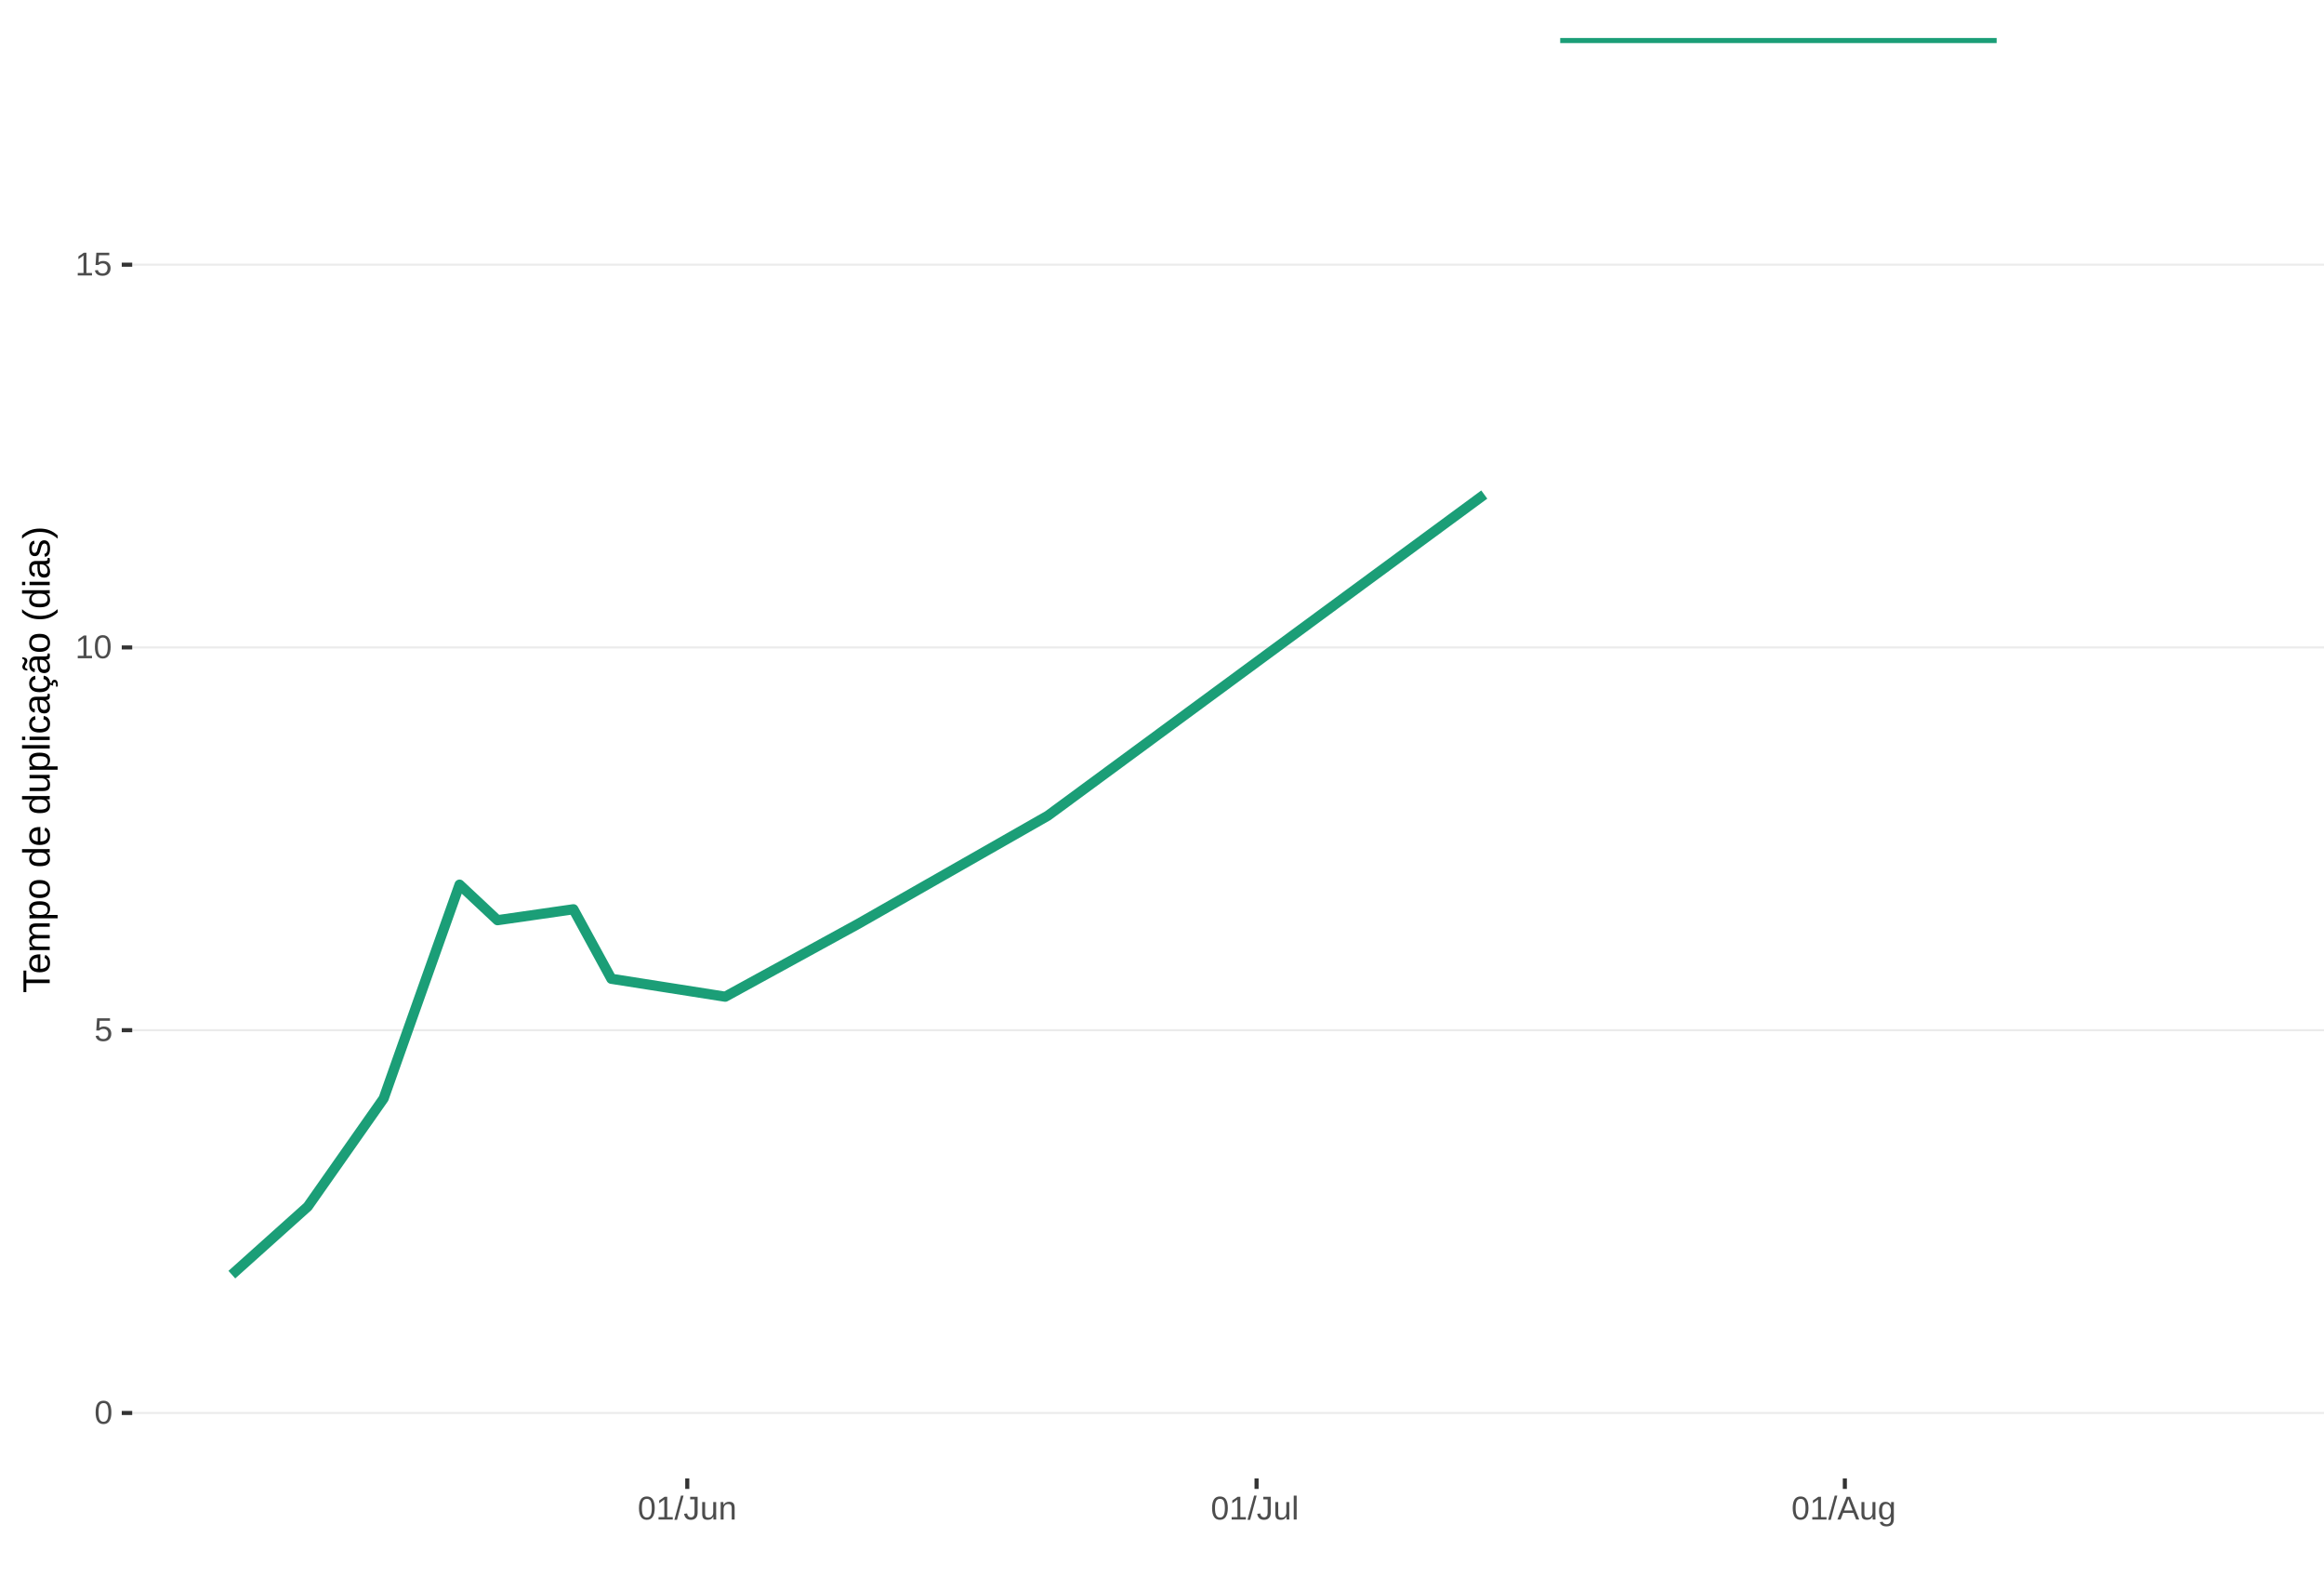
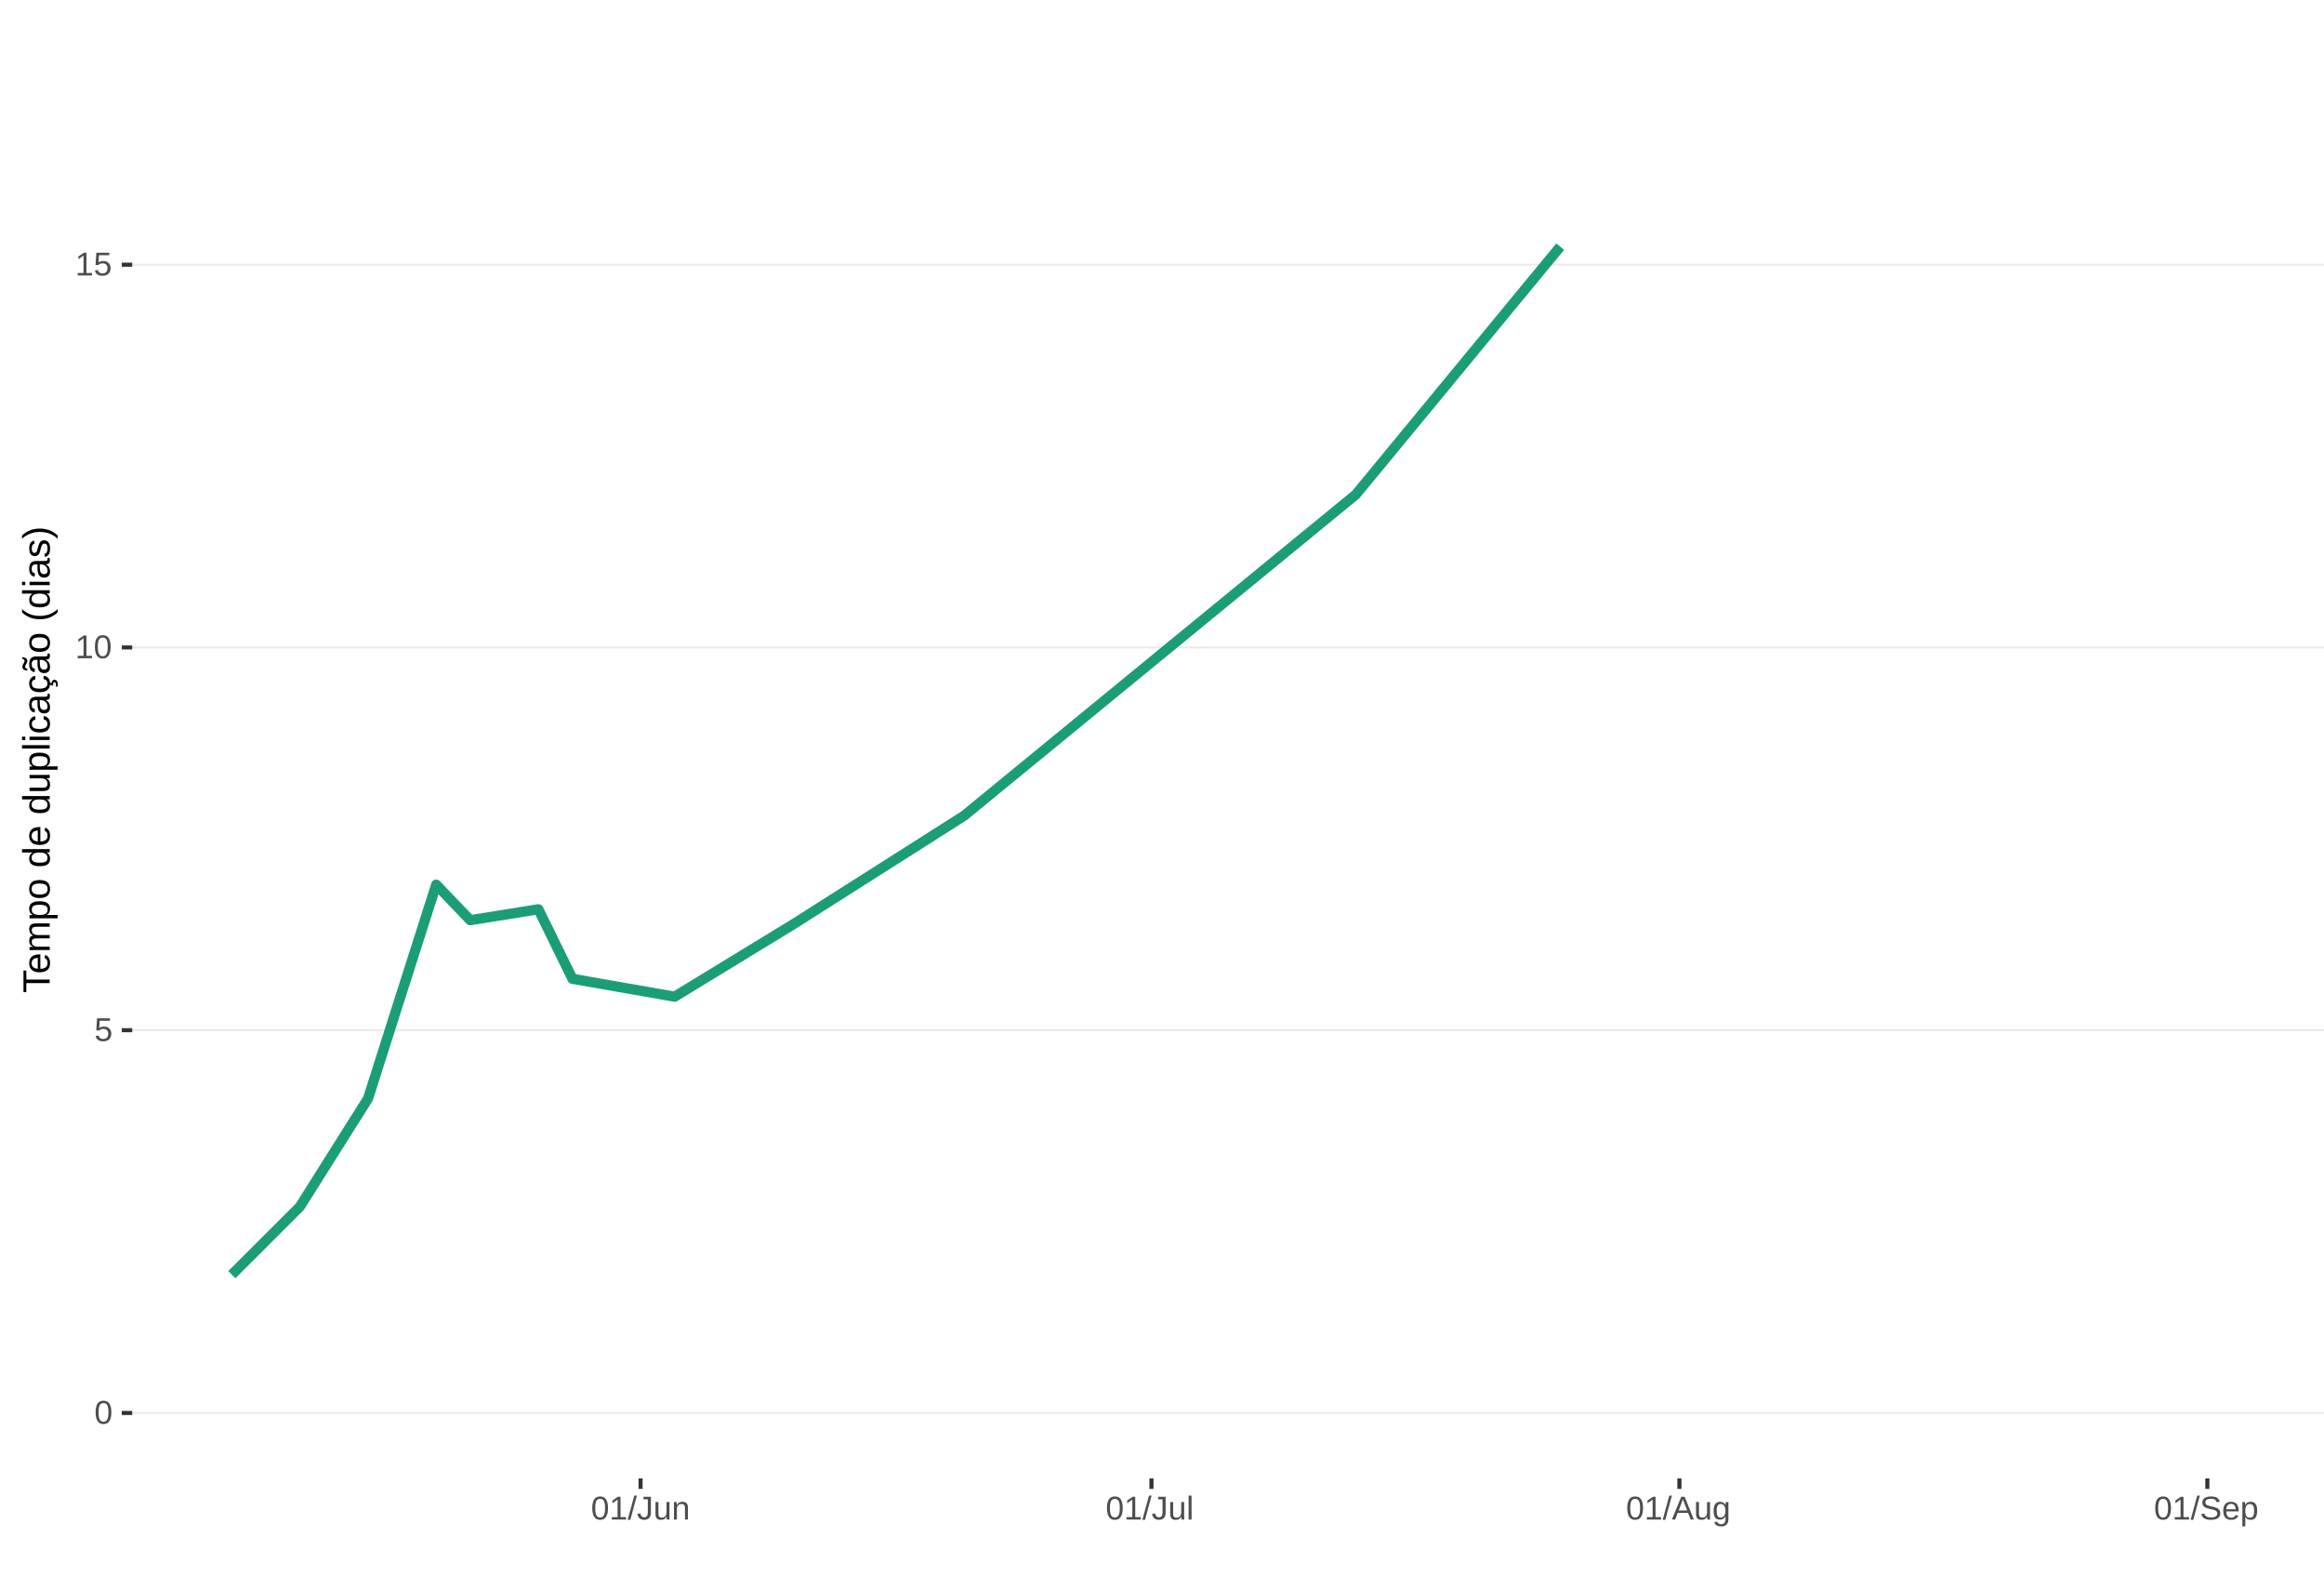
<svg xmlns="http://www.w3.org/2000/svg" xmlns:xlink="http://www.w3.org/1999/xlink" width="609pt" height="413pt" viewBox="0 0 609 413" version="1.1">
  <defs>
    <g>
      <symbol overflow="visible" id="glyph0-0">
        <path style="stroke:none;" d="M 0.859 -5.953 L 5.625 -5.953 L 5.625 0 L 0.859 0 Z M 1.188 -5.641 L 1.188 -0.328 L 5.297 -0.328 L 5.297 -5.641 Z M 1.188 -5.641 " />
      </symbol>
      <symbol overflow="visible" id="glyph0-1">
        <path style="stroke:none;" d="M 4.469 -2.984 C 4.469 -1.984 4.289 -1.223 3.938 -0.703 C 3.594 -0.18 3.078 0.078 2.391 0.078 C 1.711 0.078 1.203 -0.18 0.859 -0.703 C 0.516 -1.223 0.344 -1.984 0.344 -2.984 C 0.344 -4.004 0.508 -4.77 0.844 -5.281 C 1.176 -5.789 1.703 -6.047 2.422 -6.047 C 3.117 -6.047 3.633 -5.785 3.969 -5.266 C 4.301 -4.754 4.469 -3.992 4.469 -2.984 Z M 3.703 -2.984 C 3.703 -3.836 3.602 -4.457 3.406 -4.844 C 3.207 -5.227 2.879 -5.422 2.422 -5.422 C 1.953 -5.422 1.613 -5.227 1.406 -4.844 C 1.207 -4.469 1.109 -3.848 1.109 -2.984 C 1.109 -2.141 1.211 -1.52 1.422 -1.125 C 1.629 -0.727 1.957 -0.531 2.406 -0.531 C 2.852 -0.531 3.18 -0.727 3.391 -1.125 C 3.598 -1.531 3.703 -2.148 3.703 -2.984 Z M 3.703 -2.984 " />
      </symbol>
      <symbol overflow="visible" id="glyph0-2">
        <path style="stroke:none;" d="M 4.453 -1.938 C 4.453 -1.312 4.266 -0.816 3.891 -0.453 C 3.516 -0.098 3 0.078 2.344 0.078 C 1.781 0.078 1.328 -0.039 0.984 -0.281 C 0.648 -0.52 0.438 -0.867 0.344 -1.328 L 1.109 -1.422 C 1.273 -0.828 1.691 -0.531 2.359 -0.531 C 2.766 -0.531 3.082 -0.656 3.312 -0.906 C 3.539 -1.156 3.656 -1.492 3.656 -1.922 C 3.656 -2.297 3.539 -2.598 3.312 -2.828 C 3.082 -3.055 2.77 -3.172 2.375 -3.172 C 2.164 -3.172 1.973 -3.141 1.797 -3.078 C 1.617 -3.016 1.441 -2.906 1.266 -2.75 L 0.516 -2.75 L 0.719 -5.953 L 4.109 -5.953 L 4.109 -5.312 L 1.406 -5.312 L 1.297 -3.422 C 1.629 -3.672 2.039 -3.797 2.531 -3.797 C 3.113 -3.797 3.578 -3.625 3.922 -3.281 C 4.273 -2.938 4.453 -2.488 4.453 -1.938 Z M 4.453 -1.938 " />
      </symbol>
      <symbol overflow="visible" id="glyph0-3">
        <path style="stroke:none;" d="M 0.656 0 L 0.656 -0.641 L 2.172 -0.641 L 2.172 -5.234 L 0.828 -4.266 L 0.828 -4.984 L 2.234 -5.953 L 2.938 -5.953 L 2.938 -0.641 L 4.391 -0.641 L 4.391 0 Z M 0.656 0 " />
      </symbol>
      <symbol overflow="visible" id="glyph0-4">
        <path style="stroke:none;" d="M 0 0.078 L 1.734 -6.266 L 2.406 -6.266 L 0.688 0.078 Z M 0 0.078 " />
      </symbol>
      <symbol overflow="visible" id="glyph0-5">
        <path style="stroke:none;" d="M 1.938 0.078 C 0.926 0.078 0.328 -0.441 0.141 -1.484 L 0.922 -1.609 C 0.973 -1.285 1.086 -1.031 1.266 -0.844 C 1.441 -0.664 1.664 -0.578 1.938 -0.578 C 2.227 -0.578 2.457 -0.676 2.625 -0.875 C 2.789 -1.07 2.875 -1.367 2.875 -1.766 L 2.875 -5.297 L 1.734 -5.297 L 1.734 -5.953 L 3.688 -5.953 L 3.688 -1.781 C 3.688 -1.195 3.531 -0.738 3.219 -0.406 C 2.906 -0.082 2.477 0.078 1.938 0.078 Z M 1.938 0.078 " />
      </symbol>
      <symbol overflow="visible" id="glyph0-6">
        <path style="stroke:none;" d="M 1.328 -4.578 L 1.328 -1.672 C 1.328 -1.367 1.352 -1.133 1.406 -0.969 C 1.469 -0.801 1.562 -0.68 1.688 -0.609 C 1.82 -0.535 2.016 -0.5 2.266 -0.5 C 2.629 -0.5 2.914 -0.625 3.125 -0.875 C 3.344 -1.125 3.453 -1.473 3.453 -1.922 L 3.453 -4.578 L 4.219 -4.578 L 4.219 -0.969 C 4.219 -0.438 4.223 -0.113 4.234 0 L 3.516 0 C 3.516 -0.008 3.516 -0.047 3.516 -0.109 C 3.516 -0.172 3.508 -0.242 3.5 -0.328 C 3.5 -0.41 3.492 -0.562 3.484 -0.781 L 3.469 -0.781 C 3.301 -0.469 3.098 -0.242 2.859 -0.109 C 2.629 0.016 2.348 0.078 2.016 0.078 C 1.516 0.078 1.145 -0.039 0.906 -0.281 C 0.676 -0.531 0.562 -0.945 0.562 -1.531 L 0.562 -4.578 Z M 1.328 -4.578 " />
      </symbol>
      <symbol overflow="visible" id="glyph0-7">
        <path style="stroke:none;" d="M 3.484 0 L 3.484 -2.906 C 3.484 -3.207 3.453 -3.438 3.391 -3.594 C 3.336 -3.758 3.242 -3.879 3.109 -3.953 C 2.984 -4.023 2.797 -4.062 2.547 -4.062 C 2.18 -4.062 1.891 -3.938 1.672 -3.688 C 1.461 -3.438 1.359 -3.094 1.359 -2.656 L 1.359 0 L 0.594 0 L 0.594 -3.594 C 0.594 -4.125 0.586 -4.453 0.578 -4.578 L 1.297 -4.578 C 1.297 -4.555 1.297 -4.516 1.297 -4.453 C 1.305 -4.391 1.312 -4.316 1.312 -4.234 C 1.312 -4.16 1.316 -4.016 1.328 -3.797 L 1.344 -3.797 C 1.52 -4.109 1.723 -4.328 1.953 -4.453 C 2.18 -4.586 2.461 -4.656 2.797 -4.656 C 3.297 -4.656 3.66 -4.531 3.891 -4.281 C 4.129 -4.031 4.25 -3.617 4.25 -3.047 L 4.25 0 Z M 3.484 0 " />
      </symbol>
      <symbol overflow="visible" id="glyph0-8">
        <path style="stroke:none;" d="M 0.578 0 L 0.578 -6.266 L 1.344 -6.266 L 1.344 0 Z M 0.578 0 " />
      </symbol>
      <symbol overflow="visible" id="glyph0-9">
        <path style="stroke:none;" d="M 4.938 0 L 4.25 -1.734 L 1.531 -1.734 L 0.859 0 L 0.016 0 L 2.453 -5.953 L 3.359 -5.953 L 5.75 0 Z M 2.891 -5.344 L 2.859 -5.234 C 2.785 -4.992 2.68 -4.691 2.547 -4.328 L 1.781 -2.375 L 4.016 -2.375 L 3.25 -4.344 C 3.164 -4.531 3.086 -4.75 3.016 -5 Z M 2.891 -5.344 " />
      </symbol>
      <symbol overflow="visible" id="glyph0-10">
        <path style="stroke:none;" d="M 2.312 1.797 C 1.812 1.797 1.414 1.695 1.125 1.5 C 0.832 1.301 0.641 1.023 0.547 0.672 L 1.312 0.562 C 1.363 0.77 1.477 0.93 1.656 1.047 C 1.832 1.16 2.062 1.219 2.344 1.219 C 3.094 1.219 3.469 0.773 3.469 -0.109 L 3.469 -0.844 C 3.32 -0.551 3.125 -0.332 2.875 -0.188 C 2.625 -0.039 2.332 0.031 2 0.031 C 1.438 0.031 1.02 -0.148 0.75 -0.516 C 0.488 -0.891 0.359 -1.477 0.359 -2.281 C 0.359 -3.082 0.5 -3.676 0.781 -4.062 C 1.07 -4.445 1.504 -4.641 2.078 -4.641 C 2.398 -4.641 2.68 -4.566 2.922 -4.422 C 3.16 -4.273 3.344 -4.066 3.469 -3.797 L 3.484 -3.797 C 3.484 -3.879 3.488 -4.023 3.5 -4.234 C 3.508 -4.441 3.52 -4.555 3.531 -4.578 L 4.25 -4.578 C 4.238 -4.422 4.234 -4.102 4.234 -3.625 L 4.234 -0.125 C 4.234 1.156 3.594 1.797 2.312 1.797 Z M 3.469 -2.281 C 3.469 -2.656 3.414 -2.977 3.312 -3.25 C 3.219 -3.52 3.078 -3.723 2.891 -3.859 C 2.703 -4.004 2.492 -4.078 2.266 -4.078 C 1.879 -4.078 1.598 -3.938 1.422 -3.656 C 1.242 -3.375 1.156 -2.914 1.156 -2.281 C 1.156 -1.656 1.234 -1.207 1.391 -0.938 C 1.555 -0.664 1.844 -0.531 2.25 -0.531 C 2.488 -0.531 2.703 -0.598 2.891 -0.734 C 3.078 -0.879 3.219 -1.082 3.312 -1.344 C 3.414 -1.602 3.469 -1.914 3.469 -2.281 Z M 3.469 -2.281 " />
      </symbol>
+       <symbol overflow="visible" id="glyph0-11">
+         <path style="stroke:none;" d="M 5.375 -1.641 C 5.375 -1.086 5.16 -0.66 4.734 -0.359 C 4.305 -0.066 3.703 0.078 2.922 0.078 C 1.461 0.078 0.617 -0.422 0.391 -1.422 L 1.172 -1.578 C 1.266 -1.223 1.457 -0.961 1.75 -0.797 C 2.039 -0.629 2.441 -0.547 2.953 -0.547 C 3.473 -0.547 3.875 -0.633 4.156 -0.812 C 4.438 -0.988 4.578 -1.254 4.578 -1.609 C 4.578 -1.797 4.531 -1.945 4.438 -2.062 C 4.352 -2.188 4.227 -2.289 4.062 -2.375 C 3.906 -2.457 3.711 -2.523 3.484 -2.578 C 3.266 -2.629 3.02 -2.688 2.75 -2.75 C 2.281 -2.852 1.922 -2.957 1.672 -3.062 C 1.43 -3.164 1.238 -3.281 1.094 -3.406 C 0.957 -3.531 0.852 -3.676 0.781 -3.844 C 0.707 -4.02 0.672 -4.223 0.672 -4.453 C 0.672 -4.961 0.863 -5.352 1.25 -5.625 C 1.645 -5.906 2.207 -6.047 2.938 -6.047 C 3.613 -6.047 4.129 -5.941 4.484 -5.734 C 4.836 -5.523 5.086 -5.172 5.234 -4.672 L 4.438 -4.531 C 4.352 -4.852 4.188 -5.082 3.938 -5.219 C 3.695 -5.363 3.359 -5.438 2.922 -5.438 C 2.441 -5.438 2.078 -5.359 1.828 -5.203 C 1.578 -5.047 1.453 -4.812 1.453 -4.5 C 1.453 -4.312 1.5 -4.156 1.594 -4.031 C 1.695 -3.914 1.836 -3.816 2.016 -3.734 C 2.203 -3.648 2.57 -3.547 3.125 -3.422 C 3.301 -3.379 3.477 -3.336 3.656 -3.297 C 3.844 -3.254 4.02 -3.203 4.188 -3.141 C 4.352 -3.078 4.508 -3.004 4.656 -2.922 C 4.801 -2.848 4.926 -2.75 5.031 -2.625 C 5.133 -2.508 5.219 -2.367 5.281 -2.203 C 5.344 -2.047 5.375 -1.859 5.375 -1.641 Z M 5.375 -1.641 " />
+       </symbol>
+       <symbol overflow="visible" id="glyph0-12">
+         <path style="stroke:none;" d="M 1.172 -2.125 C 1.172 -1.602 1.273 -1.195 1.484 -0.906 C 1.703 -0.625 2.02 -0.484 2.438 -0.484 C 2.77 -0.484 3.035 -0.551 3.234 -0.688 C 3.43 -0.82 3.566 -0.988 3.641 -1.188 L 4.312 -1 C 4.031 -0.281 3.406 0.078 2.438 0.078 C 1.758 0.078 1.242 -0.117 0.891 -0.516 C 0.547 -0.922 0.375 -1.52 0.375 -2.312 C 0.375 -3.07 0.547 -3.648 0.891 -4.047 C 1.242 -4.453 1.75 -4.656 2.406 -4.656 C 3.75 -4.656 4.422 -3.848 4.422 -2.234 L 4.422 -2.125 Z M 3.641 -2.703 C 3.598 -3.191 3.473 -3.547 3.266 -3.766 C 3.066 -3.984 2.781 -4.094 2.406 -4.094 C 2.031 -4.094 1.734 -3.969 1.516 -3.719 C 1.305 -3.477 1.191 -3.141 1.172 -2.703 Z M 3.641 -2.703 " />
+       </symbol>
+       <symbol overflow="visible" id="glyph0-13">
+         <path style="stroke:none;" d="M 4.453 -2.312 C 4.453 -0.719 3.891 0.078 2.766 0.078 C 2.066 0.078 1.594 -0.18 1.344 -0.703 L 1.328 -0.703 C 1.336 -0.68 1.344 -0.441 1.344 0.016 L 1.344 1.797 L 0.578 1.797 L 0.578 -3.641 C 0.578 -4.109 0.57 -4.422 0.562 -4.578 L 1.297 -4.578 C 1.297 -4.566 1.297 -4.523 1.297 -4.453 C 1.305 -4.379 1.312 -4.27 1.312 -4.125 C 1.32 -3.988 1.328 -3.895 1.328 -3.844 L 1.359 -3.844 C 1.492 -4.125 1.672 -4.328 1.891 -4.453 C 2.109 -4.586 2.398 -4.656 2.766 -4.656 C 3.328 -4.656 3.75 -4.461 4.031 -4.078 C 4.312 -3.703 4.453 -3.113 4.453 -2.312 Z M 3.656 -2.297 C 3.656 -2.93 3.566 -3.383 3.391 -3.656 C 3.223 -3.926 2.953 -4.062 2.578 -4.062 C 2.273 -4.062 2.035 -4 1.859 -3.875 C 1.691 -3.75 1.562 -3.551 1.469 -3.281 C 1.383 -3.008 1.344 -2.66 1.344 -2.234 C 1.344 -1.629 1.438 -1.188 1.625 -0.906 C 1.82 -0.625 2.133 -0.484 2.562 -0.484 C 2.938 -0.484 3.211 -0.617 3.391 -0.891 C 3.566 -1.172 3.656 -1.641 3.656 -2.297 Z M 3.656 -2.297 " />
+       </symbol>
      <symbol overflow="visible" id="glyph1-0">
        <path style="stroke:none;" d="M -6.875 -1 L -6.875 -6.5 L 0 -6.5 L 0 -1 Z M -6.516 -1.375 L -0.375 -1.375 L -0.375 -6.125 L -6.516 -6.125 Z M -6.516 -1.375 " />
      </symbol>
      <symbol overflow="visible" id="glyph1-1">
        <path style="stroke:none;" d="M -6.125 -3.516 L 0 -3.516 L 0 -2.594 L -6.125 -2.594 L -6.125 -0.219 L -6.875 -0.219 L -6.875 -5.875 L -6.125 -5.875 Z M -6.125 -3.516 " />
      </symbol>
      <symbol overflow="visible" id="glyph1-2">
        <path style="stroke:none;" d="M -2.453 -1.344 C -1.848 -1.344 -1.379 -1.469 -1.047 -1.719 C -0.723 -1.969 -0.562 -2.336 -0.562 -2.828 C -0.562 -3.203 -0.633 -3.504 -0.781 -3.734 C -0.938 -3.961 -1.133 -4.117 -1.375 -4.203 L -1.156 -4.969 C -0.32 -4.656 0.094 -3.941 0.094 -2.828 C 0.094 -2.047 -0.133 -1.445 -0.594 -1.031 C -1.062 -0.625 -1.754 -0.422 -2.672 -0.422 C -3.547 -0.422 -4.211 -0.625 -4.672 -1.031 C -5.141 -1.445 -5.375 -2.031 -5.375 -2.781 C -5.375 -4.344 -4.441 -5.125 -2.578 -5.125 L -2.453 -5.125 Z M -3.125 -4.203 C -3.688 -4.16 -4.094 -4.02 -4.344 -3.781 C -4.602 -3.551 -4.734 -3.219 -4.734 -2.781 C -4.734 -2.352 -4.586 -2.016 -4.297 -1.766 C -4.016 -1.516 -3.625 -1.379 -3.125 -1.359 Z M -3.125 -4.203 " />
      </symbol>
      <symbol overflow="visible" id="glyph1-3">
        <path style="stroke:none;" d="M 0 -3.75 L -3.344 -3.75 C -3.852 -3.75 -4.207 -3.676 -4.406 -3.531 C -4.602 -3.395 -4.703 -3.145 -4.703 -2.781 C -4.703 -2.406 -4.555 -2.109 -4.266 -1.891 C -3.984 -1.672 -3.582 -1.562 -3.062 -1.562 L 0 -1.562 L 0 -0.688 L -4.156 -0.688 C -4.77 -0.688 -5.145 -0.68 -5.281 -0.672 L -5.281 -1.5 C -5.27 -1.5 -5.227 -1.5 -5.156 -1.5 C -5.082 -1.508 -5 -1.516 -4.906 -1.516 C -4.812 -1.523 -4.633 -1.531 -4.375 -1.531 L -4.375 -1.547 C -4.75 -1.734 -5.008 -1.945 -5.156 -2.188 C -5.301 -2.438 -5.375 -2.738 -5.375 -3.094 C -5.375 -3.488 -5.297 -3.801 -5.141 -4.031 C -4.984 -4.27 -4.727 -4.438 -4.375 -4.531 L -4.375 -4.547 C -4.727 -4.723 -4.984 -4.941 -5.141 -5.203 C -5.297 -5.461 -5.375 -5.773 -5.375 -6.141 C -5.375 -6.672 -5.227 -7.055 -4.938 -7.297 C -4.656 -7.547 -4.18 -7.672 -3.516 -7.672 L 0 -7.672 L 0 -6.797 L -3.344 -6.797 C -3.852 -6.797 -4.207 -6.723 -4.406 -6.578 C -4.602 -6.441 -4.703 -6.191 -4.703 -5.828 C -4.703 -5.453 -4.555 -5.156 -4.266 -4.938 C -3.984 -4.727 -3.582 -4.625 -3.062 -4.625 L 0 -4.625 Z M 0 -3.75 " />
      </symbol>
      <symbol overflow="visible" id="glyph1-4">
        <path style="stroke:none;" d="M -2.672 -5.141 C -0.828 -5.141 0.094 -4.492 0.094 -3.203 C 0.094 -2.391 -0.211 -1.844 -0.828 -1.562 L -0.828 -1.531 C -0.797 -1.539 -0.516 -1.547 0.016 -1.547 L 2.078 -1.547 L 2.078 -0.672 L -4.203 -0.672 C -4.742 -0.672 -5.102 -0.66 -5.281 -0.641 L -5.281 -1.5 C -5.27 -1.5 -5.223 -1.5 -5.141 -1.5 C -5.066 -1.508 -4.945 -1.52 -4.781 -1.531 C -4.613 -1.539 -4.5 -1.547 -4.438 -1.547 L -4.438 -1.562 C -4.758 -1.719 -4.992 -1.922 -5.141 -2.172 C -5.297 -2.43 -5.375 -2.773 -5.375 -3.203 C -5.375 -3.848 -5.156 -4.332 -4.719 -4.656 C -4.281 -4.977 -3.598 -5.141 -2.672 -5.141 Z M -2.641 -4.219 C -3.379 -4.219 -3.906 -4.117 -4.219 -3.922 C -4.539 -3.723 -4.703 -3.406 -4.703 -2.969 C -4.703 -2.625 -4.629 -2.352 -4.484 -2.156 C -4.336 -1.957 -4.109 -1.805 -3.797 -1.703 C -3.484 -1.598 -3.078 -1.547 -2.578 -1.547 C -1.879 -1.547 -1.363 -1.656 -1.031 -1.875 C -0.707 -2.102 -0.547 -2.469 -0.547 -2.969 C -0.547 -3.406 -0.707 -3.723 -1.031 -3.922 C -1.352 -4.117 -1.891 -4.219 -2.641 -4.219 Z M -2.641 -4.219 " />
      </symbol>
      <symbol overflow="visible" id="glyph1-5">
        <path style="stroke:none;" d="M -2.641 -5.141 C -1.723 -5.141 -1.035 -4.938 -0.578 -4.531 C -0.129 -4.125 0.094 -3.535 0.094 -2.766 C 0.094 -1.992 -0.141 -1.41 -0.609 -1.016 C -1.078 -0.617 -1.754 -0.422 -2.641 -0.422 C -4.461 -0.422 -5.375 -1.207 -5.375 -2.781 C -5.375 -3.594 -5.148 -4.188 -4.703 -4.562 C -4.266 -4.945 -3.578 -5.141 -2.641 -5.141 Z M -2.641 -4.219 C -3.367 -4.219 -3.898 -4.109 -4.234 -3.891 C -4.566 -3.672 -4.734 -3.305 -4.734 -2.797 C -4.734 -2.285 -4.562 -1.914 -4.219 -1.688 C -3.883 -1.457 -3.359 -1.344 -2.641 -1.344 C -1.953 -1.344 -1.43 -1.453 -1.078 -1.672 C -0.723 -1.898 -0.547 -2.258 -0.547 -2.75 C -0.547 -3.281 -0.711 -3.656 -1.047 -3.875 C -1.391 -4.102 -1.922 -4.219 -2.641 -4.219 Z M -2.641 -4.219 " />
      </symbol>
      <symbol overflow="visible" id="glyph1-6">
        <path style="stroke:none;" d="" />
      </symbol>
      <symbol overflow="visible" id="glyph1-7">
        <path style="stroke:none;" d="M -0.844 -4.016 C -0.508 -3.848 -0.27 -3.629 -0.125 -3.359 C 0.02 -3.086 0.094 -2.754 0.094 -2.359 C 0.094 -1.691 -0.129 -1.203 -0.578 -0.891 C -1.023 -0.578 -1.707 -0.422 -2.625 -0.422 C -4.457 -0.422 -5.375 -1.066 -5.375 -2.359 C -5.375 -2.766 -5.301 -3.098 -5.156 -3.359 C -5.008 -3.629 -4.781 -3.848 -4.469 -4.016 L -7.25 -4.016 L -7.25 -4.891 L -1.094 -4.891 C -0.539 -4.891 -0.176 -4.898 0 -4.922 L 0 -4.078 C -0.051 -4.066 -0.172 -4.055 -0.359 -4.047 C -0.547 -4.035 -0.707 -4.031 -0.844 -4.031 Z M -2.641 -1.344 C -1.898 -1.344 -1.367 -1.438 -1.047 -1.625 C -0.734 -1.82 -0.578 -2.145 -0.578 -2.594 C -0.578 -3.082 -0.75 -3.441 -1.094 -3.672 C -1.438 -3.898 -1.973 -4.016 -2.703 -4.016 C -3.398 -4.016 -3.91 -3.898 -4.234 -3.672 C -4.566 -3.441 -4.734 -3.082 -4.734 -2.594 C -4.734 -2.156 -4.566 -1.836 -4.234 -1.641 C -3.91 -1.441 -3.379 -1.344 -2.641 -1.344 Z M -2.641 -1.344 " />
      </symbol>
      <symbol overflow="visible" id="glyph1-8">
        <path style="stroke:none;" d="M -5.281 -1.531 L -1.938 -1.531 C -1.582 -1.531 -1.305 -1.562 -1.109 -1.625 C -0.922 -1.695 -0.785 -1.805 -0.703 -1.953 C -0.617 -2.109 -0.578 -2.332 -0.578 -2.625 C -0.578 -3.039 -0.723 -3.367 -1.016 -3.609 C -1.305 -3.859 -1.707 -3.984 -2.219 -3.984 L -5.281 -3.984 L -5.281 -4.875 L -1.125 -4.875 C -0.508 -4.875 -0.133 -4.879 0 -4.891 L 0 -4.062 C -0.02 -4.062 -0.062 -4.055 -0.125 -4.047 C -0.195 -4.047 -0.281 -4.039 -0.375 -4.031 C -0.469 -4.031 -0.645 -4.031 -0.906 -4.031 L -0.906 -4.016 C -0.539 -3.816 -0.281 -3.582 -0.125 -3.312 C 0.02 -3.051 0.094 -2.723 0.094 -2.328 C 0.094 -1.742 -0.047 -1.316 -0.328 -1.047 C -0.617 -0.785 -1.098 -0.656 -1.766 -0.656 L -5.281 -0.656 Z M -5.281 -1.531 " />
      </symbol>
      <symbol overflow="visible" id="glyph1-9">
        <path style="stroke:none;" d="M 0 -0.672 L -7.25 -0.672 L -7.25 -1.547 L 0 -1.547 Z M 0 -0.672 " />
      </symbol>
      <symbol overflow="visible" id="glyph1-10">
        <path style="stroke:none;" d="M -6.406 -0.672 L -7.25 -0.672 L -7.25 -1.547 L -6.406 -1.547 Z M 0 -0.672 L -5.281 -0.672 L -5.281 -1.547 L 0 -1.547 Z M 0 -0.672 " />
      </symbol>
      <symbol overflow="visible" id="glyph1-11">
        <path style="stroke:none;" d="M -2.672 -1.344 C -1.961 -1.344 -1.438 -1.453 -1.094 -1.672 C -0.758 -1.891 -0.594 -2.223 -0.594 -2.672 C -0.594 -2.984 -0.676 -3.242 -0.844 -3.453 C -1.02 -3.672 -1.281 -3.801 -1.625 -3.844 L -1.578 -4.734 C -1.066 -4.672 -0.66 -4.457 -0.359 -4.094 C -0.055 -3.727 0.094 -3.266 0.094 -2.703 C 0.094 -1.961 -0.133 -1.395 -0.594 -1 C -1.062 -0.613 -1.742 -0.422 -2.641 -0.422 C -3.535 -0.422 -4.211 -0.613 -4.672 -1 C -5.141 -1.395 -5.375 -1.957 -5.375 -2.688 C -5.375 -3.227 -5.234 -3.676 -4.953 -4.031 C -4.68 -4.395 -4.297 -4.617 -3.797 -4.703 L -3.734 -3.797 C -4.023 -3.754 -4.254 -3.641 -4.422 -3.453 C -4.598 -3.266 -4.688 -3.004 -4.688 -2.672 C -4.688 -2.203 -4.531 -1.863 -4.219 -1.656 C -3.914 -1.445 -3.398 -1.344 -2.672 -1.344 Z M -2.672 -1.344 " />
      </symbol>
      <symbol overflow="visible" id="glyph1-12">
        <path style="stroke:none;" d="M 0.094 -2.016 C 0.094 -1.484 -0.047 -1.082 -0.328 -0.812 C -0.609 -0.551 -0.988 -0.422 -1.469 -0.422 C -2.02 -0.422 -2.441 -0.598 -2.734 -0.953 C -3.023 -1.316 -3.18 -1.898 -3.203 -2.703 L -3.219 -3.891 L -3.516 -3.891 C -3.941 -3.891 -4.25 -3.797 -4.438 -3.609 C -4.625 -3.43 -4.719 -3.148 -4.719 -2.766 C -4.719 -2.367 -4.648 -2.078 -4.516 -1.891 C -4.379 -1.711 -4.164 -1.609 -3.875 -1.578 L -3.953 -0.656 C -4.898 -0.812 -5.375 -1.52 -5.375 -2.781 C -5.375 -3.445 -5.223 -3.945 -4.922 -4.281 C -4.617 -4.613 -4.18 -4.781 -3.609 -4.781 L -1.328 -4.781 C -1.066 -4.781 -0.867 -4.812 -0.734 -4.875 C -0.609 -4.945 -0.547 -5.082 -0.547 -5.281 C -0.547 -5.363 -0.555 -5.457 -0.578 -5.562 L -0.031 -5.562 C 0.02 -5.344 0.047 -5.117 0.047 -4.891 C 0.047 -4.555 -0.035 -4.316 -0.203 -4.172 C -0.379 -4.023 -0.648 -3.941 -1.016 -3.922 L -1.016 -3.891 C -0.609 -3.672 -0.32 -3.41 -0.156 -3.109 C 0.008 -2.805 0.094 -2.441 0.094 -2.016 Z M -0.562 -2.219 C -0.562 -2.539 -0.633 -2.828 -0.781 -3.078 C -0.926 -3.328 -1.125 -3.523 -1.375 -3.672 C -1.633 -3.816 -1.898 -3.891 -2.172 -3.891 L -2.609 -3.891 L -2.594 -2.938 C -2.582 -2.52 -2.535 -2.203 -2.453 -1.984 C -2.379 -1.773 -2.258 -1.613 -2.094 -1.5 C -1.938 -1.383 -1.723 -1.328 -1.453 -1.328 C -1.172 -1.328 -0.953 -1.406 -0.797 -1.562 C -0.641 -1.719 -0.562 -1.938 -0.562 -2.219 Z M -0.562 -2.219 " />
      </symbol>
      <symbol overflow="visible" id="glyph1-13">
        <path style="stroke:none;" d="M -2.672 -1.344 C -1.961 -1.344 -1.438 -1.453 -1.094 -1.672 C -0.758 -1.891 -0.594 -2.223 -0.594 -2.672 C -0.594 -2.984 -0.676 -3.242 -0.844 -3.453 C -1.02 -3.672 -1.281 -3.801 -1.625 -3.844 L -1.578 -4.734 C -1.066 -4.672 -0.66 -4.457 -0.359 -4.094 C -0.055 -3.727 0.094 -3.266 0.094 -2.703 C 0.094 -1.961 -0.133 -1.395 -0.594 -1 C -1.062 -0.613 -1.742 -0.422 -2.641 -0.422 C -3.535 -0.422 -4.211 -0.613 -4.672 -1 C -5.141 -1.395 -5.375 -1.957 -5.375 -2.688 C -5.375 -3.227 -5.234 -3.676 -4.953 -4.031 C -4.68 -4.395 -4.297 -4.617 -3.797 -4.703 L -3.734 -3.797 C -4.023 -3.754 -4.254 -3.641 -4.422 -3.453 C -4.598 -3.266 -4.688 -3.004 -4.688 -2.672 C -4.688 -2.203 -4.531 -1.863 -4.219 -1.656 C -3.914 -1.445 -3.398 -1.344 -2.672 -1.344 Z M 1.234 -3.672 C 1.828 -3.672 2.125 -3.223 2.125 -2.328 C 2.125 -2.148 2.113 -2.004 2.094 -1.891 L 1.625 -1.891 C 1.645 -2.055 1.656 -2.195 1.656 -2.312 C 1.656 -2.789 1.52 -3.031 1.25 -3.031 C 1 -3.031 0.875 -2.812 0.875 -2.375 C 0.875 -2.238 0.879 -2.148 0.891 -2.109 L 0 -2.422 L 0 -2.938 L 0.484 -2.75 C 0.492 -3.062 0.566 -3.289 0.703 -3.438 C 0.836 -3.594 1.016 -3.672 1.234 -3.672 Z M 1.234 -3.672 " />
      </symbol>
      <symbol overflow="visible" id="glyph1-14">
        <path style="stroke:none;" d="M 0.094 -2.016 C 0.094 -1.484 -0.047 -1.082 -0.328 -0.812 C -0.609 -0.551 -0.988 -0.422 -1.469 -0.422 C -2.02 -0.422 -2.441 -0.598 -2.734 -0.953 C -3.023 -1.316 -3.18 -1.898 -3.203 -2.703 L -3.219 -3.891 L -3.516 -3.891 C -3.941 -3.891 -4.25 -3.797 -4.438 -3.609 C -4.625 -3.43 -4.719 -3.148 -4.719 -2.766 C -4.719 -2.367 -4.648 -2.078 -4.516 -1.891 C -4.379 -1.711 -4.164 -1.609 -3.875 -1.578 L -3.953 -0.656 C -4.898 -0.812 -5.375 -1.52 -5.375 -2.781 C -5.375 -3.445 -5.223 -3.945 -4.922 -4.281 C -4.617 -4.613 -4.18 -4.781 -3.609 -4.781 L -1.328 -4.781 C -1.066 -4.781 -0.867 -4.812 -0.734 -4.875 C -0.609 -4.945 -0.547 -5.082 -0.547 -5.281 C -0.547 -5.363 -0.555 -5.457 -0.578 -5.562 L -0.031 -5.562 C 0.02 -5.344 0.047 -5.117 0.047 -4.891 C 0.047 -4.555 -0.035 -4.316 -0.203 -4.172 C -0.379 -4.023 -0.648 -3.941 -1.016 -3.922 L -1.016 -3.891 C -0.609 -3.672 -0.32 -3.41 -0.156 -3.109 C 0.008 -2.805 0.094 -2.441 0.094 -2.016 Z M -0.562 -2.219 C -0.562 -2.539 -0.633 -2.828 -0.781 -3.078 C -0.926 -3.328 -1.125 -3.523 -1.375 -3.672 C -1.633 -3.816 -1.898 -3.891 -2.172 -3.891 L -2.609 -3.891 L -2.594 -2.938 C -2.582 -2.52 -2.535 -2.203 -2.453 -1.984 C -2.379 -1.773 -2.258 -1.613 -2.094 -1.5 C -1.938 -1.383 -1.723 -1.328 -1.453 -1.328 C -1.172 -1.328 -0.953 -1.406 -0.797 -1.562 C -0.641 -1.719 -0.562 -1.938 -0.562 -2.219 Z M -5.859 -3.609 C -5.859 -3.473 -5.891 -3.332 -5.953 -3.188 C -6.016 -3.051 -6.082 -2.922 -6.156 -2.797 C -6.227 -2.672 -6.297 -2.551 -6.359 -2.438 C -6.422 -2.32 -6.453 -2.211 -6.453 -2.109 C -6.453 -1.93 -6.398 -1.797 -6.297 -1.703 C -6.191 -1.617 -6.047 -1.562 -5.859 -1.531 L -5.859 -1.094 C -6.191 -1.125 -6.441 -1.176 -6.609 -1.25 C -6.785 -1.332 -6.922 -1.441 -7.016 -1.578 C -7.117 -1.711 -7.172 -1.879 -7.172 -2.078 C -7.172 -2.223 -7.141 -2.363 -7.078 -2.5 C -7.023 -2.633 -6.957 -2.766 -6.875 -2.891 C -6.801 -3.023 -6.734 -3.145 -6.672 -3.25 C -6.617 -3.363 -6.594 -3.473 -6.594 -3.578 C -6.594 -3.898 -6.785 -4.086 -7.172 -4.141 L -7.172 -4.594 C -6.691 -4.539 -6.352 -4.43 -6.156 -4.266 C -5.957 -4.098 -5.859 -3.879 -5.859 -3.609 Z M -5.859 -3.609 " />
      </symbol>
      <symbol overflow="visible" id="glyph1-15">
        <path style="stroke:none;" d="M -2.594 -0.625 C -3.539 -0.625 -4.383 -0.77 -5.125 -1.062 C -5.875 -1.352 -6.582 -1.805 -7.25 -2.422 L -7.25 -3.266 C -6.57 -2.66 -5.852 -2.211 -5.094 -1.922 C -4.332 -1.641 -3.5 -1.5 -2.594 -1.5 C -1.688 -1.5 -0.852 -1.641 -0.094 -1.922 C 0.664 -2.203 1.391 -2.648 2.078 -3.266 L 2.078 -2.422 C 1.41 -1.805 0.703 -1.352 -0.047 -1.062 C -0.797 -0.77 -1.641 -0.625 -2.578 -0.625 Z M -2.594 -0.625 " />
      </symbol>
      <symbol overflow="visible" id="glyph1-16">
        <path style="stroke:none;" d="M -1.453 -4.641 C -0.961 -4.641 -0.582 -4.453 -0.312 -4.078 C -0.039 -3.703 0.094 -3.176 0.094 -2.5 C 0.094 -1.844 -0.008 -1.332 -0.219 -0.969 C -0.438 -0.613 -0.773 -0.383 -1.234 -0.281 L -1.391 -1.062 C -1.109 -1.133 -0.898 -1.285 -0.766 -1.516 C -0.641 -1.754 -0.578 -2.082 -0.578 -2.5 C -0.578 -2.945 -0.645 -3.27 -0.781 -3.469 C -0.914 -3.676 -1.117 -3.781 -1.391 -3.781 C -1.598 -3.781 -1.766 -3.707 -1.891 -3.562 C -2.023 -3.426 -2.133 -3.195 -2.219 -2.875 L -2.391 -2.25 C -2.516 -1.738 -2.641 -1.375 -2.766 -1.156 C -2.891 -0.945 -3.039 -0.781 -3.219 -0.656 C -3.406 -0.539 -3.629 -0.484 -3.891 -0.484 C -4.367 -0.484 -4.734 -0.656 -4.984 -1 C -5.234 -1.344 -5.359 -1.844 -5.359 -2.5 C -5.359 -3.082 -5.254 -3.547 -5.047 -3.891 C -4.848 -4.234 -4.523 -4.453 -4.078 -4.547 L -3.969 -3.75 C -4.207 -3.707 -4.391 -3.578 -4.516 -3.359 C -4.641 -3.148 -4.703 -2.863 -4.703 -2.5 C -4.703 -2.102 -4.641 -1.812 -4.516 -1.625 C -4.398 -1.438 -4.219 -1.344 -3.969 -1.344 C -3.82 -1.344 -3.695 -1.379 -3.594 -1.453 C -3.5 -1.535 -3.414 -1.648 -3.344 -1.797 C -3.281 -1.953 -3.191 -2.281 -3.078 -2.781 C -2.953 -3.238 -2.836 -3.57 -2.734 -3.781 C -2.641 -3.988 -2.531 -4.148 -2.406 -4.266 C -2.289 -4.379 -2.156 -4.469 -2 -4.531 C -1.844 -4.602 -1.66 -4.641 -1.453 -4.641 Z M -1.453 -4.641 " />
      </symbol>
      <symbol overflow="visible" id="glyph1-17">
        <path style="stroke:none;" d="M -2.578 -2.703 C -1.641 -2.703 -0.797 -2.555 -0.047 -2.266 C 0.703 -1.973 1.41 -1.52 2.078 -0.906 L 2.078 -0.062 C 1.391 -0.676 0.672 -1.125 -0.078 -1.406 C -0.836 -1.688 -1.676 -1.828 -2.594 -1.828 C -3.5 -1.828 -4.328 -1.68 -5.078 -1.391 C -5.836 -1.109 -6.562 -0.664 -7.25 -0.062 L -7.25 -0.906 C -6.582 -1.52 -5.875 -1.973 -5.125 -2.266 C -4.375 -2.555 -3.531 -2.703 -2.594 -2.703 Z M -2.578 -2.703 " />
      </symbol>
    </g>
    <clipPath id="clip1">
      <path d="M 34.645 9.961 L 609 9.961 L 609 387.328 L 34.645 387.328 Z M 34.645 9.961 " />
    </clipPath>
    <clipPath id="clip2">
      <path d="M 34.645 369 L 609 369 L 609 371 L 34.645 371 Z M 34.645 369 " />
    </clipPath>
    <clipPath id="clip3">
      <path d="M 34.645 269 L 609 269 L 609 271 L 34.645 271 Z M 34.645 269 " />
    </clipPath>
    <clipPath id="clip4">
      <path d="M 34.645 169 L 609 169 L 609 170 L 34.645 170 Z M 34.645 169 " />
    </clipPath>
    <clipPath id="clip5">
      <path d="M 34.645 69 L 609 69 L 609 70 L 34.645 70 Z M 34.645 69 " />
-     </clipPath>
-     <clipPath id="clip6">
-       <path d="M 407 9.961 L 525 9.961 L 525 12 L 407 12 Z M 407 9.961 " />
    </clipPath>
  </defs>
  <g id="surface266">
    <rect x="0" y="0" width="609" height="413" style="fill:rgb(100%,100%,100%);fill-opacity:1;stroke:none;" />
    <rect x="0" y="0" width="609" height="413" style="fill:rgb(100%,100%,100%);fill-opacity:1;stroke:none;" />
    <path style="fill:none;stroke-width:1.067;stroke-linecap:round;stroke-linejoin:round;stroke:rgb(100%,100%,100%);stroke-opacity:1;stroke-miterlimit:10;" d="M 0 413 L 609 413 L 609 0 L 0 0 Z M 0 413 " />
    <g clip-path="url(#clip1)" clip-rule="nonzero">
      <path style=" stroke:none;fill-rule:nonzero;fill:rgb(100%,100%,100%);fill-opacity:1;" d="M 34.645 387.328 L 609 387.328 L 609 9.961 L 34.645 9.961 Z M 34.645 387.328 " />
    </g>
    <g clip-path="url(#clip2)" clip-rule="nonzero">
      <path style="fill:none;stroke-width:0.533;stroke-linecap:butt;stroke-linejoin:round;stroke:rgb(92.157%,92.157%,92.157%);stroke-opacity:1;stroke-miterlimit:10;" d="M 34.645 370.176 L 609 370.176 " />
    </g>
    <g clip-path="url(#clip3)" clip-rule="nonzero">
      <path style="fill:none;stroke-width:0.533;stroke-linecap:butt;stroke-linejoin:round;stroke:rgb(92.157%,92.157%,92.157%);stroke-opacity:1;stroke-miterlimit:10;" d="M 34.645 269.898 L 609 269.898 " />
    </g>
    <g clip-path="url(#clip4)" clip-rule="nonzero">
      <path style="fill:none;stroke-width:0.533;stroke-linecap:butt;stroke-linejoin:round;stroke:rgb(92.157%,92.157%,92.157%);stroke-opacity:1;stroke-miterlimit:10;" d="M 34.645 169.617 L 609 169.617 " />
    </g>
    <g clip-path="url(#clip5)" clip-rule="nonzero">
      <path style="fill:none;stroke-width:0.533;stroke-linecap:butt;stroke-linejoin:round;stroke:rgb(92.157%,92.157%,92.157%);stroke-opacity:1;stroke-miterlimit:10;" d="M 34.645 69.34 L 609 69.34 " />
    </g>
-     <path style="fill:none;stroke-width:2.667;stroke-linecap:butt;stroke-linejoin:round;stroke:rgb(10.588%,61.961%,46.667%);stroke-opacity:1;stroke-miterlimit:10;" d="M 60.754 333.938 L 80.645 316.102 L 100.535 287.777 L 105.508 273.73 L 110.48 259.719 L 115.453 245.734 L 120.426 231.762 L 130.371 241.074 L 150.262 238.211 L 160.207 256.426 L 190.043 261.117 L 224.855 242.055 L 274.582 213.703 L 388.953 129.562 " />
-     <g clip-path="url(#clip6)" clip-rule="nonzero">
-       <path style="fill:none;stroke-width:2.667;stroke-linecap:butt;stroke-linejoin:round;stroke:rgb(10.588%,61.961%,46.667%);stroke-opacity:1;stroke-miterlimit:10;" d="M 408.848 9.961 L 523.219 9.961 " />
-     </g>
+     <path style="fill:none;stroke-width:2.667;stroke-linecap:butt;stroke-linejoin:round;stroke:rgb(10.588%,61.961%,46.667%);stroke-opacity:1;stroke-miterlimit:10;" d="M 60.754 333.938 L 78.602 316.102 L 96.453 287.777 L 100.918 273.73 L 105.379 259.719 L 109.844 245.734 L 114.305 231.762 L 123.23 241.074 L 141.082 238.211 L 150.008 256.426 L 176.785 261.117 L 208.023 242.055 L 252.648 213.703 L 355.293 129.562 L 408.848 64.613 " />
    <g style="fill:rgb(30.196%,30.196%,30.196%);fill-opacity:1;">
      <use xlink:href="#glyph0-1" x="24.715" y="373.006" />
    </g>
    <g style="fill:rgb(30.196%,30.196%,30.196%);fill-opacity:1;">
      <use xlink:href="#glyph0-2" x="24.715" y="272.729" />
    </g>
    <g style="fill:rgb(30.196%,30.196%,30.196%);fill-opacity:1;">
      <use xlink:href="#glyph0-3" x="19.715" y="172.447" />
      <use xlink:href="#glyph0-1" x="24.525" y="172.447" />
    </g>
    <g style="fill:rgb(30.196%,30.196%,30.196%);fill-opacity:1;">
      <use xlink:href="#glyph0-3" x="19.715" y="72.17" />
      <use xlink:href="#glyph0-2" x="24.525" y="72.17" />
    </g>
    <path style="fill:none;stroke-width:1.067;stroke-linecap:butt;stroke-linejoin:round;stroke:rgb(20%,20%,20%);stroke-opacity:1;stroke-miterlimit:10;" d="M 31.906 370.176 L 34.645 370.176 " />
    <path style="fill:none;stroke-width:1.067;stroke-linecap:butt;stroke-linejoin:round;stroke:rgb(20%,20%,20%);stroke-opacity:1;stroke-miterlimit:10;" d="M 31.906 269.898 L 34.645 269.898 " />
    <path style="fill:none;stroke-width:1.067;stroke-linecap:butt;stroke-linejoin:round;stroke:rgb(20%,20%,20%);stroke-opacity:1;stroke-miterlimit:10;" d="M 31.906 169.617 L 34.645 169.617 " />
    <path style="fill:none;stroke-width:1.067;stroke-linecap:butt;stroke-linejoin:round;stroke:rgb(20%,20%,20%);stroke-opacity:1;stroke-miterlimit:10;" d="M 31.906 69.34 L 34.645 69.34 " />
-     <path style="fill:none;stroke-width:1.067;stroke-linecap:butt;stroke-linejoin:round;stroke:rgb(20%,20%,20%);stroke-opacity:1;stroke-miterlimit:10;" d="M 180.098 390.07 L 180.098 387.328 " />
-     <path style="fill:none;stroke-width:1.067;stroke-linecap:butt;stroke-linejoin:round;stroke:rgb(20%,20%,20%);stroke-opacity:1;stroke-miterlimit:10;" d="M 329.281 390.07 L 329.281 387.328 " />
-     <path style="fill:none;stroke-width:1.067;stroke-linecap:butt;stroke-linejoin:round;stroke:rgb(20%,20%,20%);stroke-opacity:1;stroke-miterlimit:10;" d="M 483.438 390.07 L 483.438 387.328 " />
-     <g style="fill:rgb(30.196%,30.196%,30.196%);fill-opacity:1;">
-       <use xlink:href="#glyph0-1" x="167.098" y="398.092" />
-       <use xlink:href="#glyph0-3" x="171.908" y="398.092" />
-       <use xlink:href="#glyph0-4" x="176.719" y="398.092" />
-       <use xlink:href="#glyph0-5" x="179.122" y="398.092" />
-       <use xlink:href="#glyph0-6" x="183.447" y="398.092" />
-       <use xlink:href="#glyph0-7" x="188.258" y="398.092" />
-     </g>
-     <g style="fill:rgb(30.196%,30.196%,30.196%);fill-opacity:1;">
-       <use xlink:href="#glyph0-1" x="317.281" y="398.092" />
-       <use xlink:href="#glyph0-3" x="322.092" y="398.092" />
-       <use xlink:href="#glyph0-4" x="326.902" y="398.092" />
-       <use xlink:href="#glyph0-5" x="329.306" y="398.092" />
-       <use xlink:href="#glyph0-6" x="333.631" y="398.092" />
-       <use xlink:href="#glyph0-8" x="338.441" y="398.092" />
-     </g>
-     <g style="fill:rgb(30.196%,30.196%,30.196%);fill-opacity:1;">
-       <use xlink:href="#glyph0-1" x="469.438" y="398.092" />
-       <use xlink:href="#glyph0-3" x="474.248" y="398.092" />
-       <use xlink:href="#glyph0-4" x="479.059" y="398.092" />
-       <use xlink:href="#glyph0-9" x="481.462" y="398.092" />
-       <use xlink:href="#glyph0-6" x="487.231" y="398.092" />
-       <use xlink:href="#glyph0-10" x="492.042" y="398.092" />
+     <path style="fill:none;stroke-width:1.067;stroke-linecap:butt;stroke-linejoin:round;stroke:rgb(20%,20%,20%);stroke-opacity:1;stroke-miterlimit:10;" d="M 167.859 390.07 L 167.859 387.328 " />
+     <path style="fill:none;stroke-width:1.067;stroke-linecap:butt;stroke-linejoin:round;stroke:rgb(20%,20%,20%);stroke-opacity:1;stroke-miterlimit:10;" d="M 301.738 390.07 L 301.738 387.328 " />
+     <path style="fill:none;stroke-width:1.067;stroke-linecap:butt;stroke-linejoin:round;stroke:rgb(20%,20%,20%);stroke-opacity:1;stroke-miterlimit:10;" d="M 440.086 390.07 L 440.086 387.328 " />
+     <path style="fill:none;stroke-width:1.067;stroke-linecap:butt;stroke-linejoin:round;stroke:rgb(20%,20%,20%);stroke-opacity:1;stroke-miterlimit:10;" d="M 578.43 390.07 L 578.43 387.328 " />
+     <g style="fill:rgb(30.196%,30.196%,30.196%);fill-opacity:1;">
+       <use xlink:href="#glyph0-1" x="154.859" y="398.092" />
+       <use xlink:href="#glyph0-3" x="159.67" y="398.092" />
+       <use xlink:href="#glyph0-4" x="164.48" y="398.092" />
+       <use xlink:href="#glyph0-5" x="166.884" y="398.092" />
+       <use xlink:href="#glyph0-6" x="171.209" y="398.092" />
+       <use xlink:href="#glyph0-7" x="176.02" y="398.092" />
+     </g>
+     <g style="fill:rgb(30.196%,30.196%,30.196%);fill-opacity:1;">
+       <use xlink:href="#glyph0-1" x="289.738" y="398.092" />
+       <use xlink:href="#glyph0-3" x="294.549" y="398.092" />
+       <use xlink:href="#glyph0-4" x="299.359" y="398.092" />
+       <use xlink:href="#glyph0-5" x="301.763" y="398.092" />
+       <use xlink:href="#glyph0-6" x="306.088" y="398.092" />
+       <use xlink:href="#glyph0-8" x="310.898" y="398.092" />
+     </g>
+     <g style="fill:rgb(30.196%,30.196%,30.196%);fill-opacity:1;">
+       <use xlink:href="#glyph0-1" x="426.086" y="398.092" />
+       <use xlink:href="#glyph0-3" x="430.896" y="398.092" />
+       <use xlink:href="#glyph0-4" x="435.707" y="398.092" />
+       <use xlink:href="#glyph0-9" x="438.11" y="398.092" />
+       <use xlink:href="#glyph0-6" x="443.88" y="398.092" />
+       <use xlink:href="#glyph0-10" x="448.69" y="398.092" />
+     </g>
+     <g style="fill:rgb(30.196%,30.196%,30.196%);fill-opacity:1;">
+       <use xlink:href="#glyph0-1" x="564.43" y="398.092" />
+       <use xlink:href="#glyph0-3" x="569.24" y="398.092" />
+       <use xlink:href="#glyph0-4" x="574.051" y="398.092" />
+       <use xlink:href="#glyph0-11" x="576.454" y="398.092" />
+       <use xlink:href="#glyph0-12" x="582.224" y="398.092" />
+       <use xlink:href="#glyph0-13" x="587.034" y="398.092" />
    </g>
    <g style="fill:rgb(0%,0%,0%);fill-opacity:1;">
      <use xlink:href="#glyph1-1" x="13.025" y="260.145" />
      <use xlink:href="#glyph1-2" x="13.025" y="255.145" />
      <use xlink:href="#glyph1-3" x="13.025" y="249.583" />
      <use xlink:href="#glyph1-4" x="13.025" y="241.253" />
      <use xlink:href="#glyph1-5" x="13.025" y="235.691" />
      <use xlink:href="#glyph1-6" x="13.025" y="230.13" />
      <use xlink:href="#glyph1-7" x="13.025" y="227.352" />
      <use xlink:href="#glyph1-2" x="13.025" y="221.79" />
      <use xlink:href="#glyph1-6" x="13.025" y="216.229" />
      <use xlink:href="#glyph1-7" x="13.025" y="213.45" />
      <use xlink:href="#glyph1-8" x="13.025" y="207.889" />
      <use xlink:href="#glyph1-4" x="13.025" y="202.327" />
      <use xlink:href="#glyph1-9" x="13.025" y="196.766" />
      <use xlink:href="#glyph1-10" x="13.025" y="194.544" />
      <use xlink:href="#glyph1-11" x="13.025" y="192.322" />
      <use xlink:href="#glyph1-12" x="13.025" y="187.322" />
      <use xlink:href="#glyph1-13" x="13.025" y="181.761" />
      <use xlink:href="#glyph1-14" x="13.025" y="176.761" />
      <use xlink:href="#glyph1-5" x="13.025" y="171.199" />
      <use xlink:href="#glyph1-6" x="13.025" y="165.638" />
      <use xlink:href="#glyph1-15" x="13.025" y="162.859" />
      <use xlink:href="#glyph1-7" x="13.025" y="159.529" />
      <use xlink:href="#glyph1-10" x="13.025" y="153.968" />
      <use xlink:href="#glyph1-12" x="13.025" y="151.746" />
      <use xlink:href="#glyph1-16" x="13.025" y="146.185" />
      <use xlink:href="#glyph1-17" x="13.025" y="141.185" />
    </g>
  </g>
</svg>
